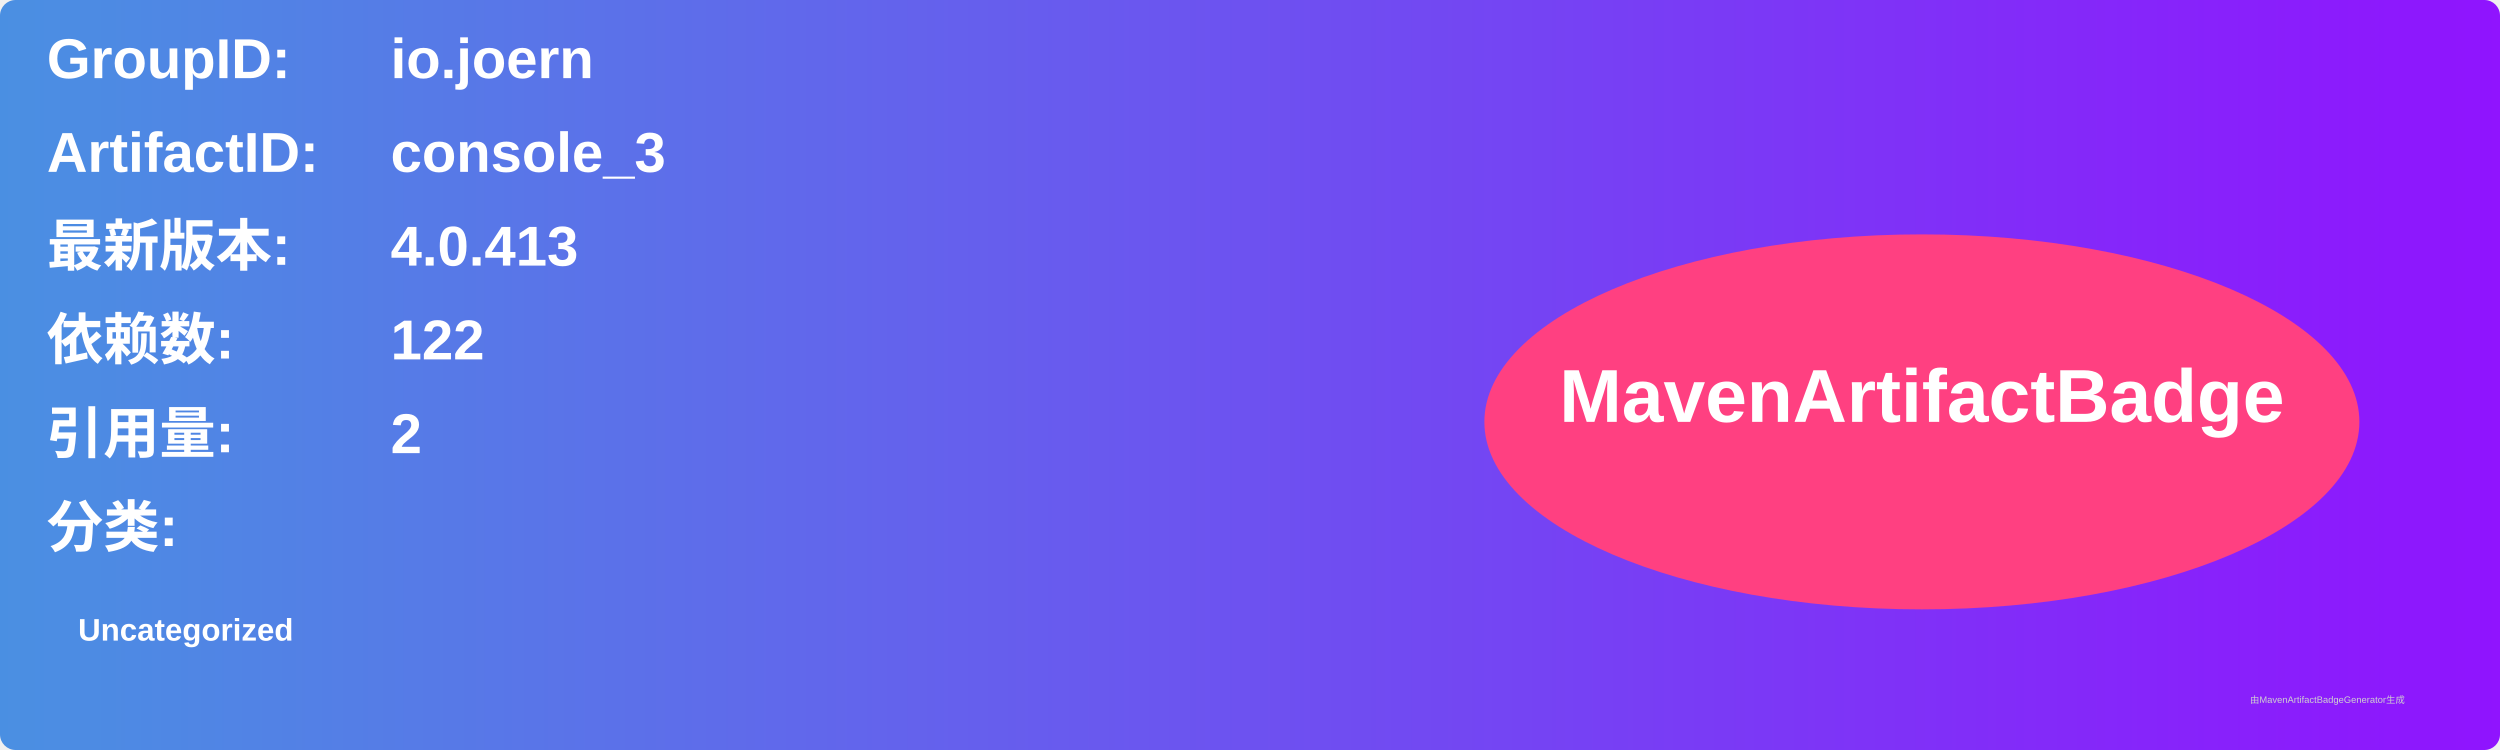
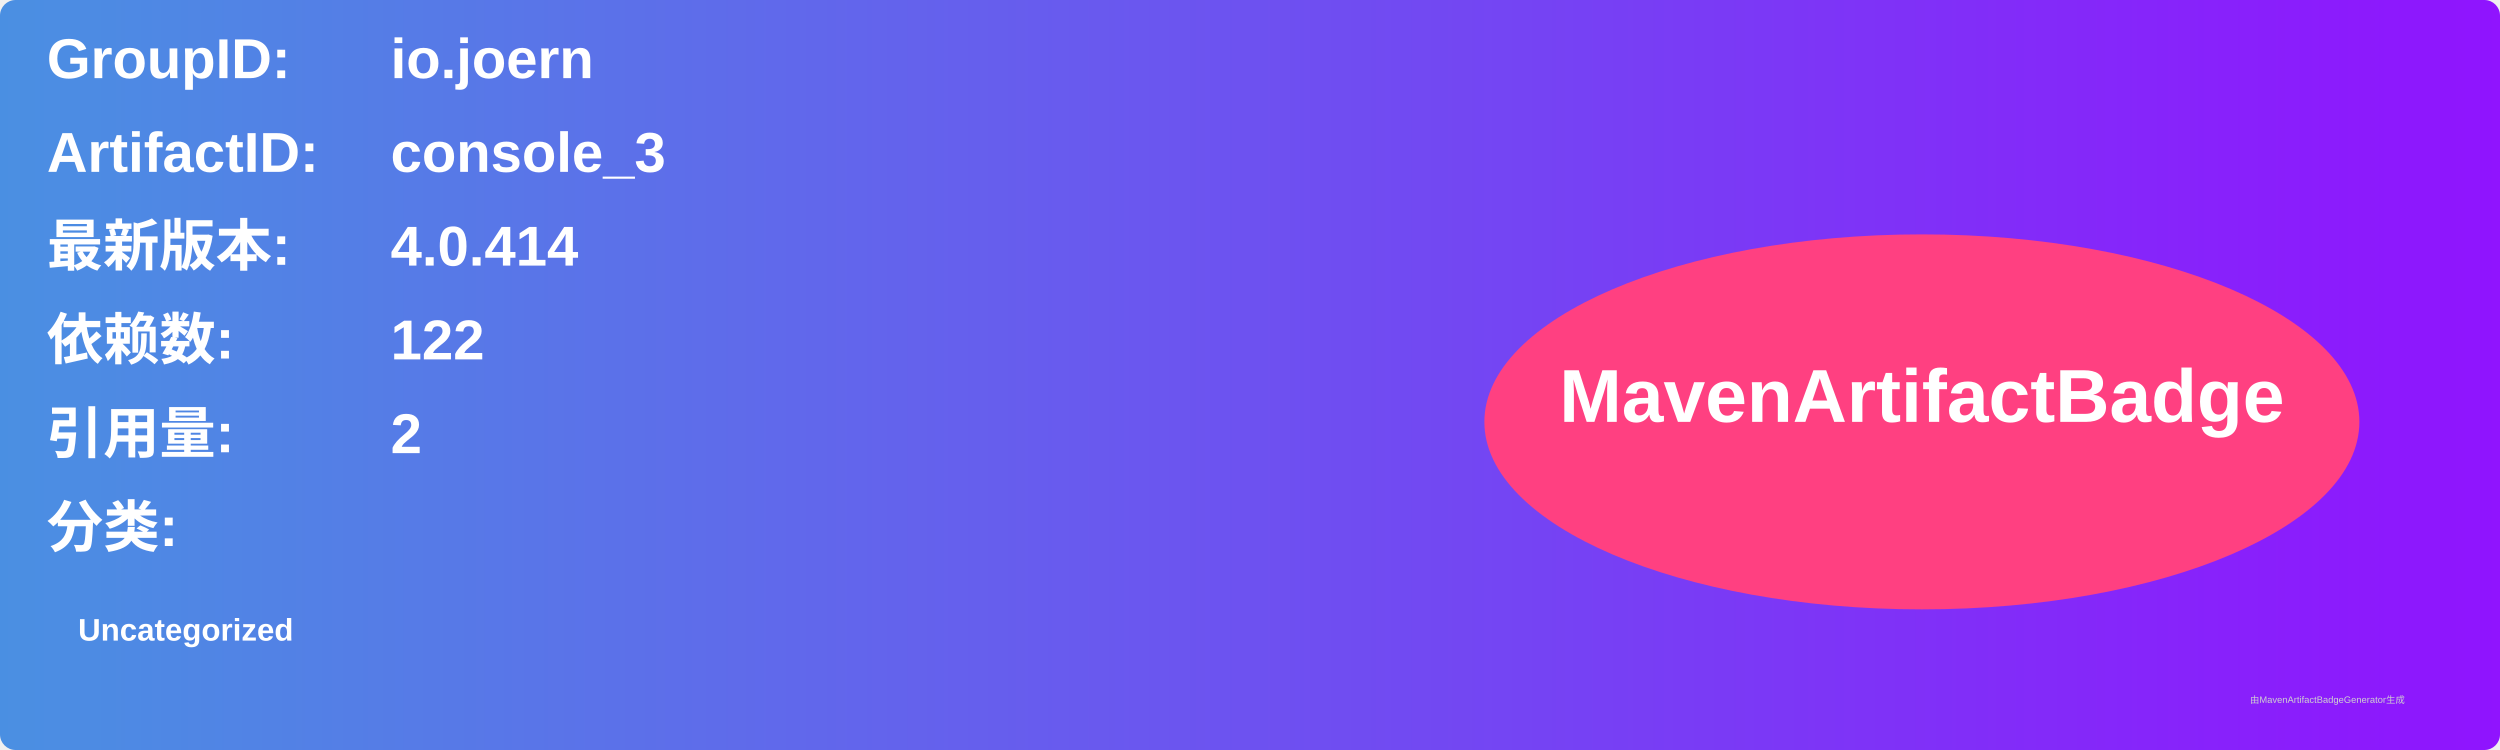
<svg xmlns="http://www.w3.org/2000/svg" width="800" height="240" viewBox="0 0 800 240">
  <linearGradient id="grad" x1="0%" y1="0%" x2="100%" y2="0%">
    <stop offset="0%" stop-color="#4a90e2" />
    <stop offset="100%" stop-color="#9013fe" />
  </linearGradient>
  <rect width="100%" height="100%" rx="5" ry="5" fill="url(#grad)" />
  <g transform="translate(15, 15)">
    <text x="0" y="10" font-family="Arial" font-size="18" fill="white" font-weight="bold" width="260">GroupID:</text>
    <text x="110" y="10" font-family="Arial" font-size="18" fill="white" font-weight="bold" width="460">io.joern</text>
    <text x="0" y="40" font-family="Arial" font-size="18" fill="white" font-weight="bold" width="260">ArtifactID:</text>
    <text x="110" y="40" font-family="Arial" font-size="18" fill="white" font-weight="bold" width="460">console_3</text>
    <text x="0" y="70" font-family="Arial" font-size="18" fill="white" font-weight="bold">最新版本:</text>
    <text x="110" y="70" font-family="Arial" font-size="18" fill="white" font-weight="bold">
-       <tspan font-weight="bold">4.0.413</tspan>
+       <tspan font-weight="bold">4.0.414</tspan>
    </text>
    <text x="0" y="100" font-family="Arial" font-size="18" fill="white" font-weight="bold">依赖数: </text>
    <text x="110" y="100" font-family="Arial" font-size="18" fill="white">
      <tspan font-weight="bold">122</tspan>
    </text>
    <text x="0" y="130" font-family="Arial" font-size="18" fill="white" font-weight="bold">引用量: </text>
    <text x="110" y="130" font-family="Arial" font-size="18" fill="white">
      <tspan font-weight="bold">2</tspan>
    </text>
    <text x="0" y="160" font-family="Arial" font-size="18" fill="white" font-weight="bold">分类:</text>
    <text x="10" y="190" font-family="Arial" font-size="10" fill="white">
      <tspan font-weight="bold">Uncategorized</tspan>
    </text>
    <ellipse cx="600" cy="120" rx="140" ry="60" fill="#ff4081" />
    <text x="600" y="120" text-anchor="middle" font-family="Arial" font-size="24" fill="white" font-weight="bold">MavenArtifactBadge</text>
  </g>
  <text x="720" y="225" font-family="Arial" font-size="3" fill="#d0d0d0">由MavenArtifactBadgeGenerator生成</text>
</svg>
